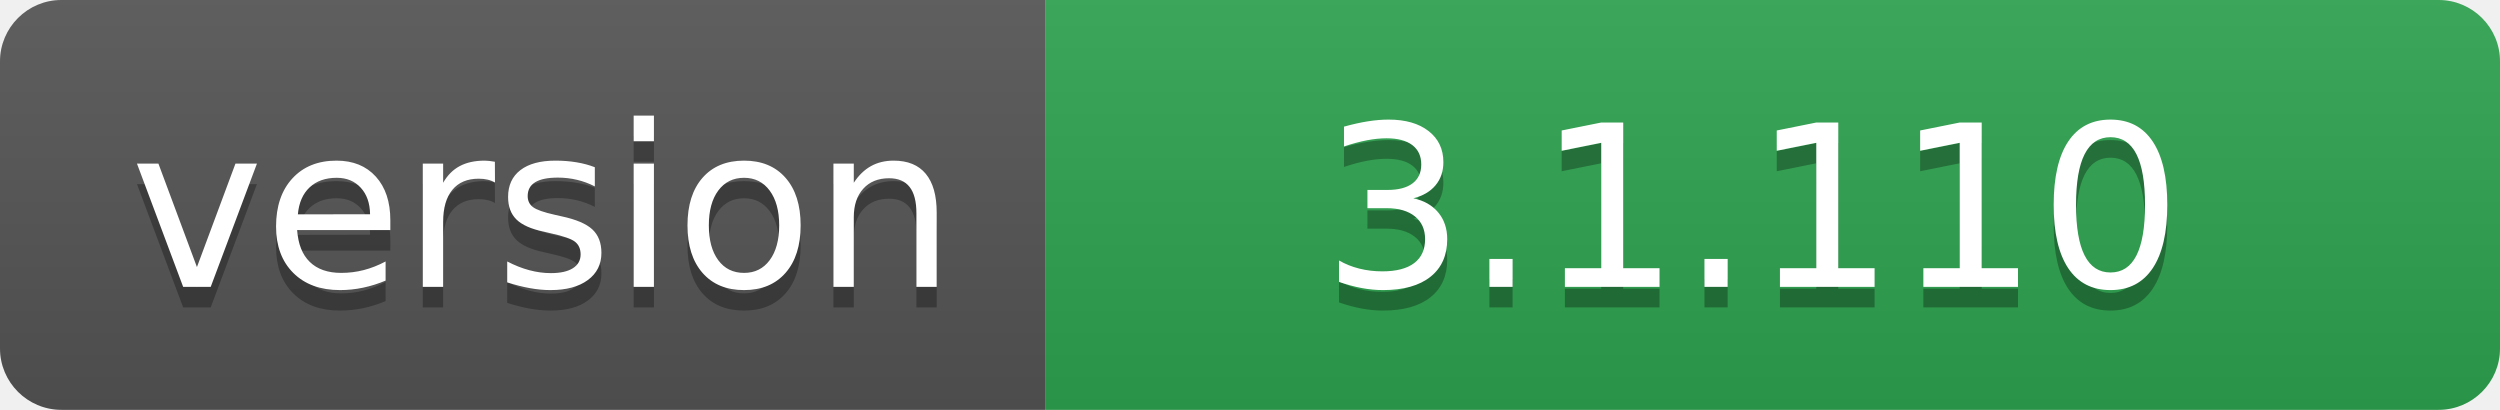
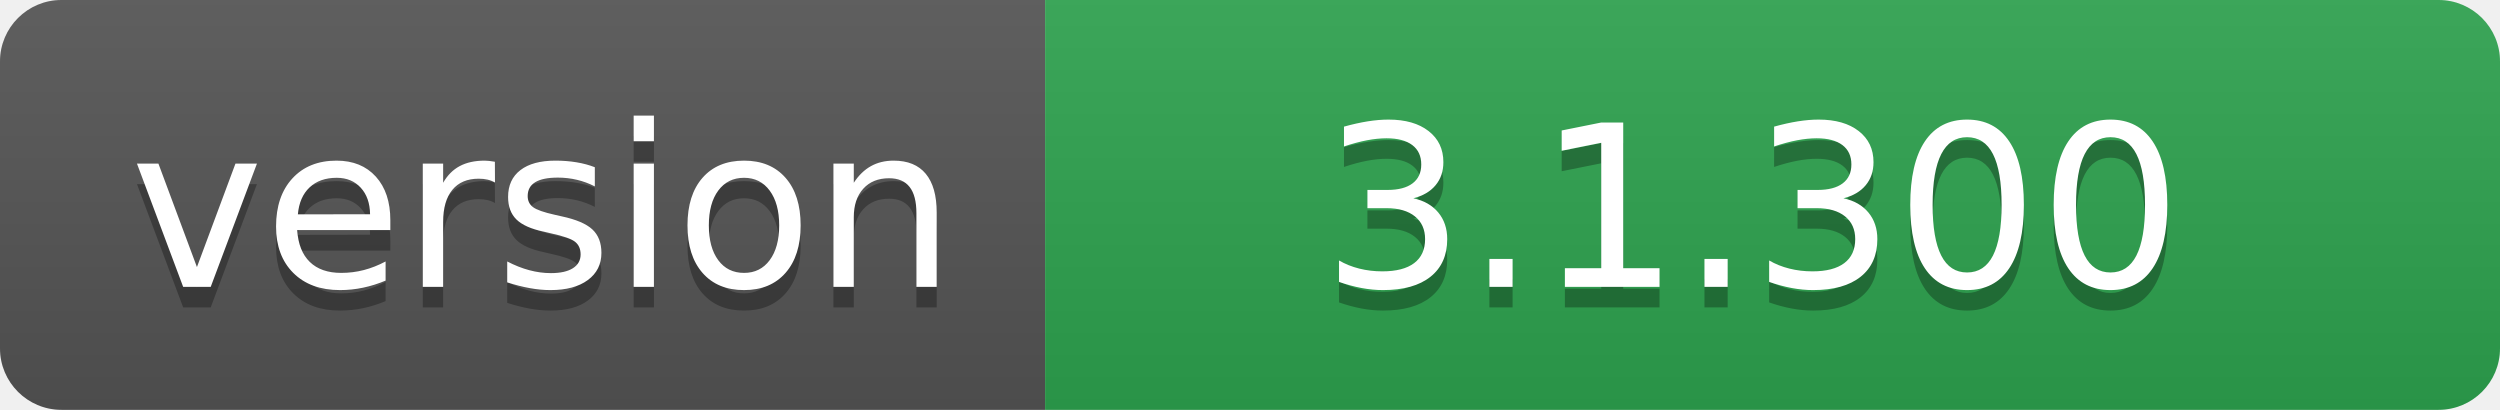
- <svg xmlns="http://www.w3.org/2000/svg" width="122" height="20" role="img" aria-label="version: 3.1.110">
+ <svg xmlns="http://www.w3.org/2000/svg" width="122" height="20" role="img" aria-label="version: 3.1.300">
  <linearGradient id="s" x2="0" y2="100%">
    <stop offset="0" stop-color="#bbb" stop-opacity=".1" />
    <stop offset="1" stop-opacity=".1" />
  </linearGradient>
  <clipPath id="r">
    <rect width="122" height="20" rx="3" fill="#fff" />
  </clipPath>
  <g clip-path="url(#r)">
    <rect width="51" height="20" fill="#555" />
    <rect x="51" width="71" height="20" fill="#2ea44f" />
    <rect width="122" height="20" fill="url(#s)" />
  </g>
  <g fill="#fff" text-anchor="middle" font-family="Verdana,Geneva,DejaVu Sans,sans-serif" text-rendering="geometricPrecision" font-size="110">
    <text aria-hidden="true" x="265" y="150" fill="#010101" fill-opacity=".3" transform="scale(.1)" textLength="410">version</text>
    <text x="265" y="140" transform="scale(.1)" fill="#fff" textLength="410">version</text>
-     <text aria-hidden="true" x="855" y="150" fill="#010101" fill-opacity=".3" transform="scale(.1)" textLength="610">3.1.110</text>
-     <text x="855" y="140" transform="scale(.1)" fill="#fff" textLength="610">3.1.110</text>
+     <text aria-hidden="true" x="855" y="150" fill="#010101" fill-opacity=".3" transform="scale(.1)" textLength="610">3.1.300</text>
+     <text x="855" y="140" transform="scale(.1)" fill="#fff" textLength="610">3.1.300</text>
  </g>
</svg>
